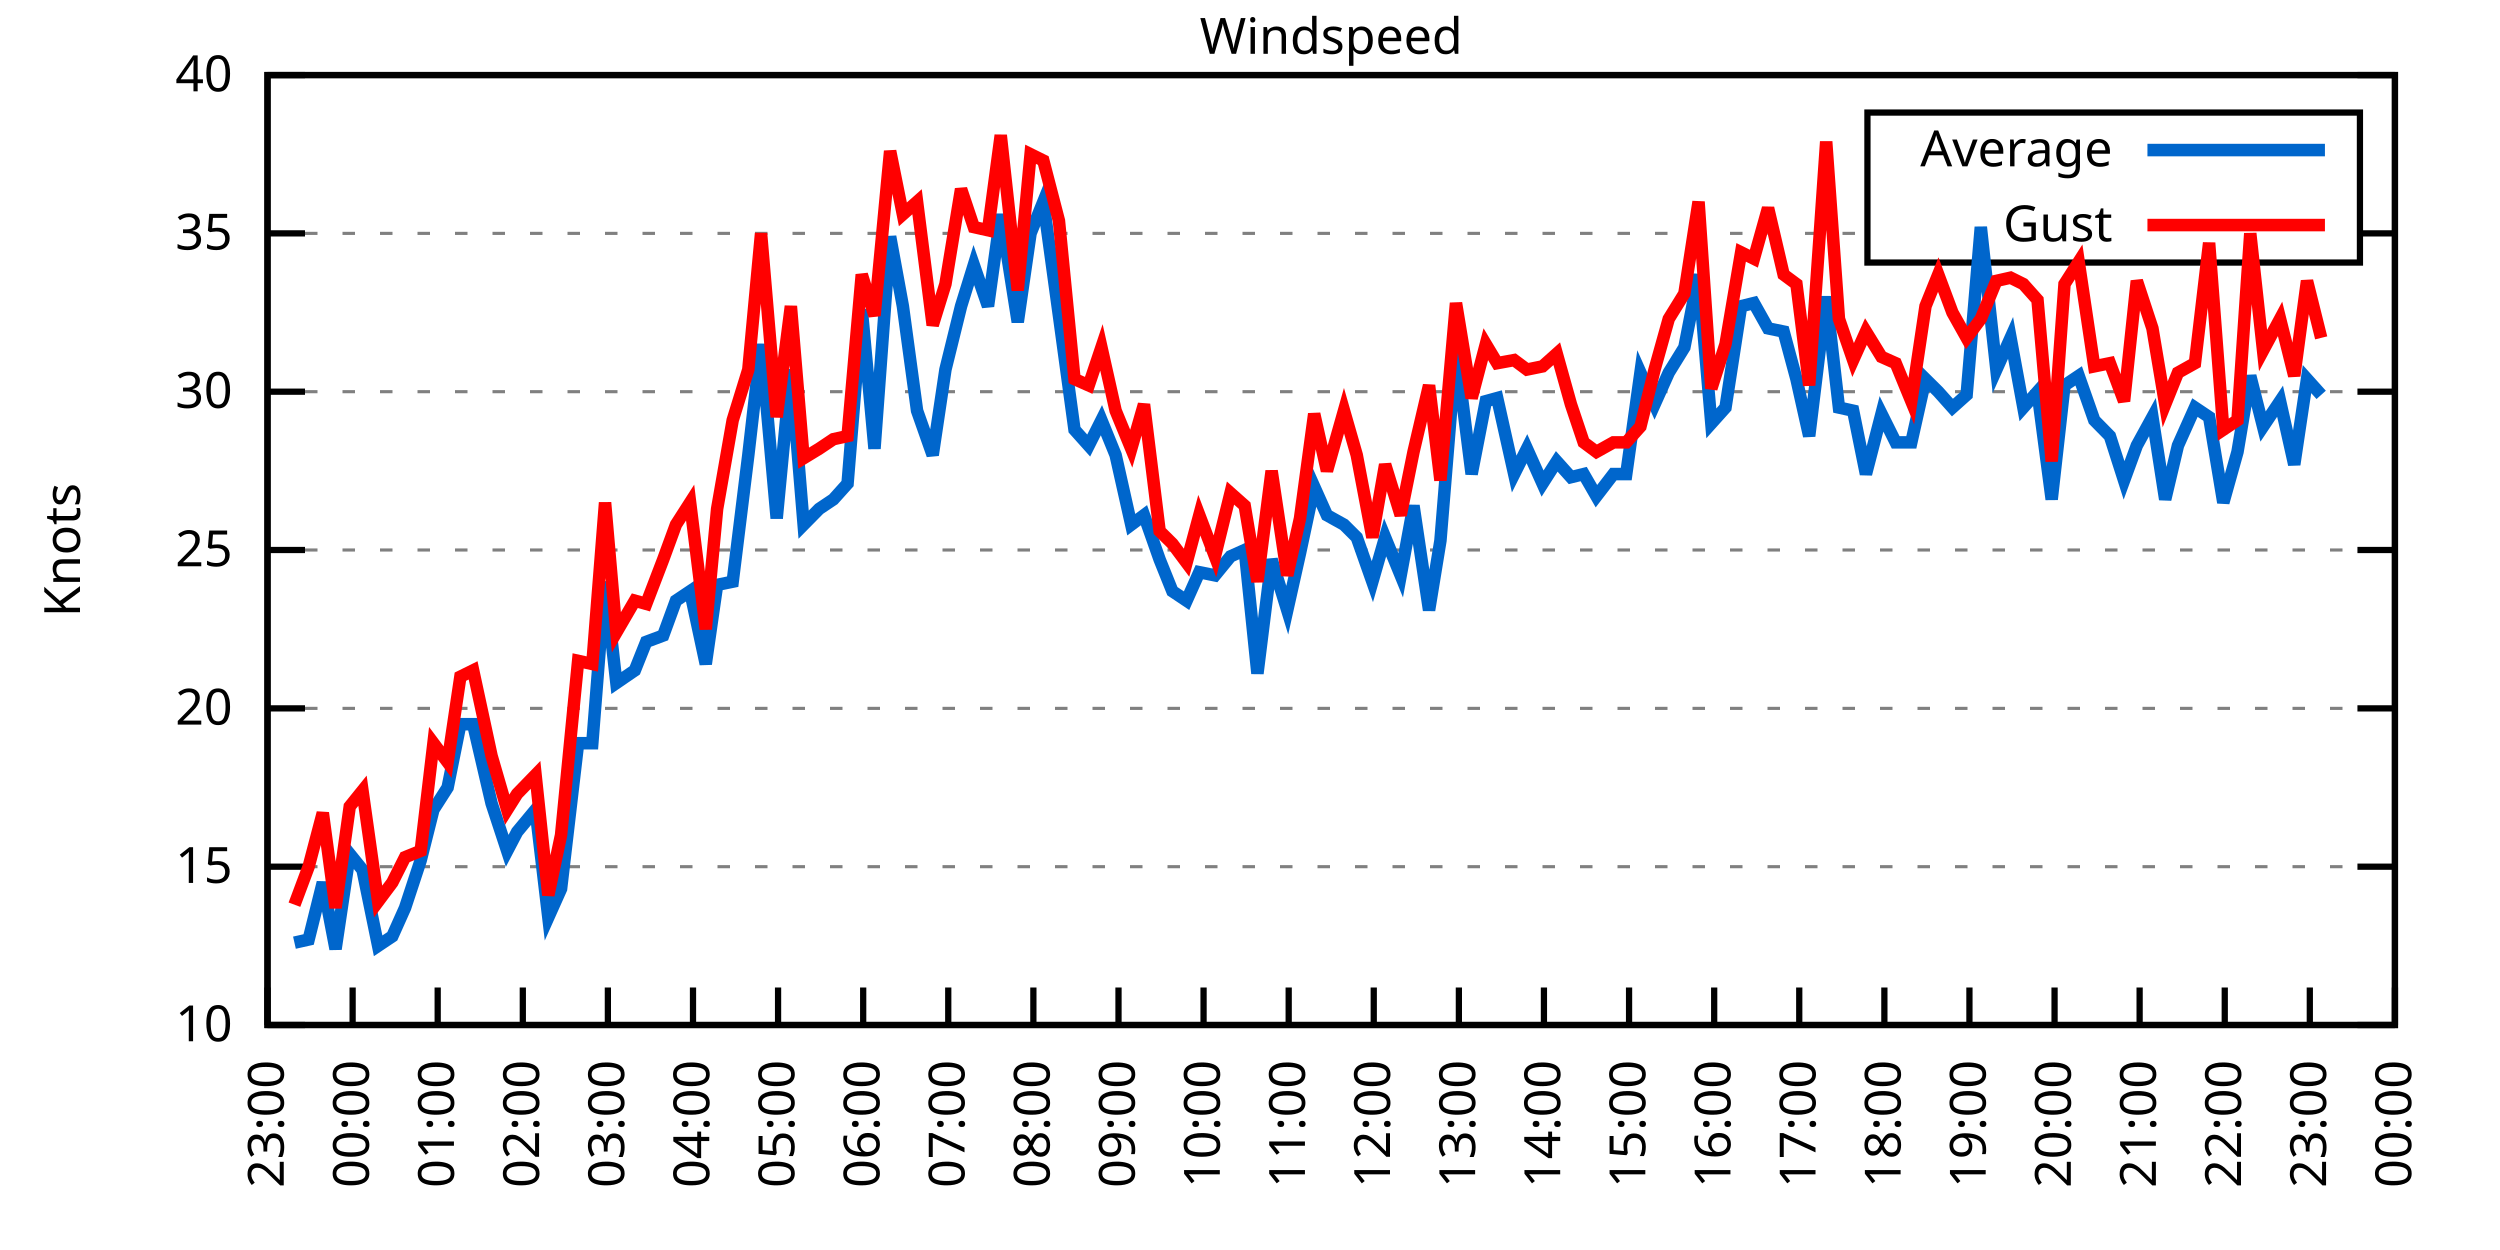
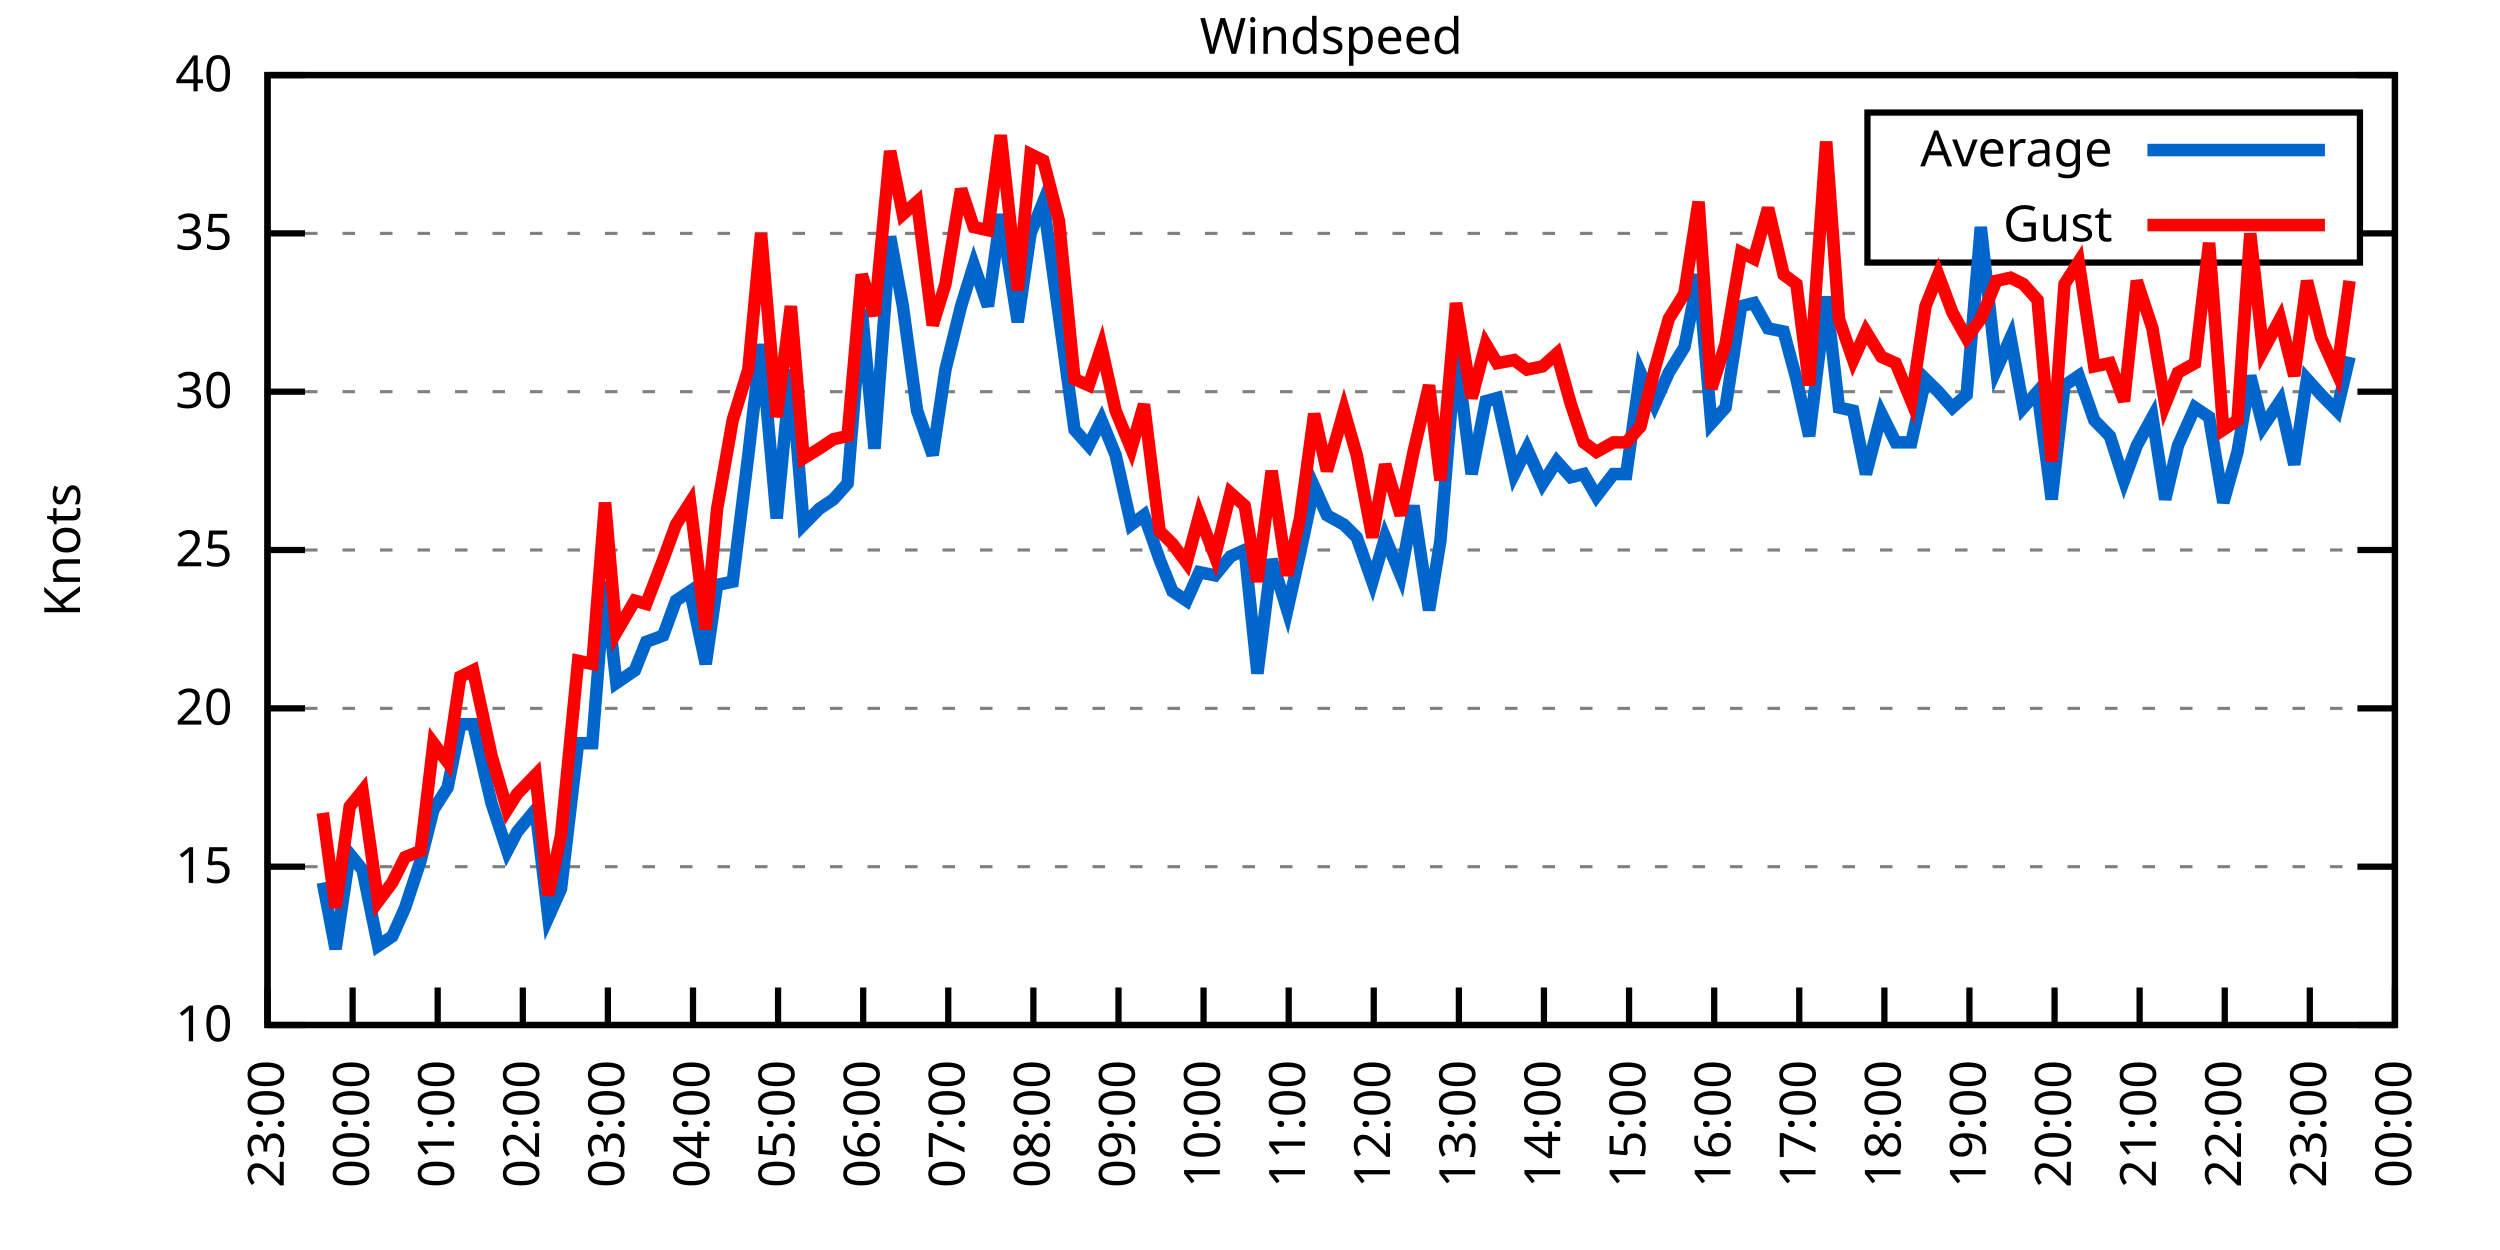
<svg xmlns="http://www.w3.org/2000/svg" xmlns:xlink="http://www.w3.org/1999/xlink" width="400" height="200" viewBox="0 0 400 200">
  <g id="gnuplot_canvas">
    <rect x="0" y="0" width="400" height="200" fill="none" />
    <defs>
      <circle id="gpDot" r="0.5" stroke-width="0.5" stroke="currentColor" />
      <path id="gpPt0" stroke-width="0.333" stroke="currentColor" d="M-1,0 h2 M0,-1 v2" />
      <path id="gpPt1" stroke-width="0.333" stroke="currentColor" d="M-1,-1 L1,1 M1,-1 L-1,1" />
      <path id="gpPt2" stroke-width="0.333" stroke="currentColor" d="M-1,0 L1,0 M0,-1 L0,1 M-1,-1 L1,1 M-1,1 L1,-1" />
      <rect id="gpPt3" stroke-width="0.333" stroke="currentColor" x="-1" y="-1" width="2" height="2" />
      <rect id="gpPt4" stroke-width="0.333" stroke="currentColor" fill="currentColor" x="-1" y="-1" width="2" height="2" />
      <circle id="gpPt5" stroke-width="0.333" stroke="currentColor" cx="0" cy="0" r="1" />
      <use xlink:href="#gpPt5" id="gpPt6" fill="currentColor" stroke="none" />
      <path id="gpPt7" stroke-width="0.333" stroke="currentColor" d="M0,-1.33 L-1.33,0.67 L1.33,0.67 z" />
      <use xlink:href="#gpPt7" id="gpPt8" fill="currentColor" stroke="none" />
      <use xlink:href="#gpPt7" id="gpPt9" stroke="currentColor" transform="rotate(180)" />
      <use xlink:href="#gpPt9" id="gpPt10" fill="currentColor" stroke="none" />
      <use xlink:href="#gpPt3" id="gpPt11" stroke="currentColor" transform="rotate(45)" />
      <use xlink:href="#gpPt11" id="gpPt12" fill="currentColor" stroke="none" />
      <path id="gpPt13" stroke-width="0.333" stroke="currentColor" d="M0,1.330 L1.265,0.411 L0.782,-1.067 L-0.782,-1.076 L-1.265,0.411 z" />
      <use xlink:href="#gpPt13" id="gpPt14" fill="currentColor" stroke="none" />
      <filter id="textbox" filterUnits="objectBoundingBox" x="0" y="0" height="1" width="1">
        <feFlood flood-color="white" flood-opacity="1" result="bgnd" />
        <feComposite in="SourceGraphic" in2="bgnd" operator="atop" />
      </filter>
      <filter id="greybox" filterUnits="objectBoundingBox" x="0" y="0" height="1" width="1">
        <feFlood flood-color="lightgrey" flood-opacity="1" result="grey" />
        <feComposite in="SourceGraphic" in2="grey" operator="atop" />
      </filter>
    </defs>
    <g fill="none" color="white" stroke="currentColor" stroke-width="1.00" stroke-linecap="butt" stroke-linejoin="miter">
</g>
    <g fill="none" color="black" stroke="currentColor" stroke-width="1.00" stroke-linecap="butt" stroke-linejoin="miter">
      <g stroke="none" shape-rendering="crispEdges">
        <polygon fill="rgb(255, 255, 255)" points="42.80,164.00 383.18,164.00 383.18,12.02 42.80,12.02 " />
      </g>
    </g>
    <g fill="none" color="black" stroke="currentColor" stroke-width="1.00" stroke-linecap="butt" stroke-linejoin="miter">
</g>
    <g fill="none" color="black" stroke="black" stroke-width="0.50" stroke-linecap="butt" stroke-linejoin="miter">
</g>
    <g fill="none" color="gray" stroke="currentColor" stroke-width="0.50" stroke-linecap="butt" stroke-linejoin="miter">
      <path stroke="gray" stroke-dasharray="2,4" class="gridline" d="M42.80,164.00 L383.19,164.00  " />
    </g>
    <g fill="none" color="gray" stroke="gray" stroke-width="1.00" stroke-linecap="butt" stroke-linejoin="miter">
</g>
    <g fill="none" color="black" stroke="currentColor" stroke-width="1.00" stroke-linecap="butt" stroke-linejoin="miter">
      <path stroke="black" d="M42.80,164.00 L48.80,164.00 M383.19,164.00 L377.19,164.00  " />
      <g transform="translate(37.20,166.60)" stroke="none" fill="black" font-family="Sans" font-size="8.00" text-anchor="end">
        <text>
          <tspan font-family="Sans"> 10</tspan>
        </text>
      </g>
    </g>
    <g fill="none" color="black" stroke="currentColor" stroke-width="1.00" stroke-linecap="butt" stroke-linejoin="miter">
</g>
    <g fill="none" color="black" stroke="black" stroke-width="0.50" stroke-linecap="butt" stroke-linejoin="miter">
</g>
    <g fill="none" color="gray" stroke="currentColor" stroke-width="0.50" stroke-linecap="butt" stroke-linejoin="miter">
      <path stroke="gray" stroke-dasharray="2,4" class="gridline" d="M42.80,138.67 L383.19,138.67  " />
    </g>
    <g fill="none" color="gray" stroke="gray" stroke-width="1.00" stroke-linecap="butt" stroke-linejoin="miter">
</g>
    <g fill="none" color="black" stroke="currentColor" stroke-width="1.00" stroke-linecap="butt" stroke-linejoin="miter">
      <path stroke="black" d="M42.80,138.67 L48.80,138.67 M383.19,138.67 L377.19,138.67  " />
      <g transform="translate(37.20,141.27)" stroke="none" fill="black" font-family="Sans" font-size="8.00" text-anchor="end">
        <text>
          <tspan font-family="Sans"> 15</tspan>
        </text>
      </g>
    </g>
    <g fill="none" color="black" stroke="currentColor" stroke-width="1.00" stroke-linecap="butt" stroke-linejoin="miter">
</g>
    <g fill="none" color="black" stroke="black" stroke-width="0.50" stroke-linecap="butt" stroke-linejoin="miter">
</g>
    <g fill="none" color="gray" stroke="currentColor" stroke-width="0.50" stroke-linecap="butt" stroke-linejoin="miter">
      <path stroke="gray" stroke-dasharray="2,4" class="gridline" d="M42.80,113.34 L383.19,113.34  " />
    </g>
    <g fill="none" color="gray" stroke="gray" stroke-width="1.00" stroke-linecap="butt" stroke-linejoin="miter">
</g>
    <g fill="none" color="black" stroke="currentColor" stroke-width="1.00" stroke-linecap="butt" stroke-linejoin="miter">
      <path stroke="black" d="M42.80,113.34 L48.80,113.34 M383.19,113.34 L377.19,113.34  " />
      <g transform="translate(37.20,115.94)" stroke="none" fill="black" font-family="Sans" font-size="8.00" text-anchor="end">
        <text>
          <tspan font-family="Sans"> 20</tspan>
        </text>
      </g>
    </g>
    <g fill="none" color="black" stroke="currentColor" stroke-width="1.00" stroke-linecap="butt" stroke-linejoin="miter">
</g>
    <g fill="none" color="black" stroke="black" stroke-width="0.50" stroke-linecap="butt" stroke-linejoin="miter">
</g>
    <g fill="none" color="gray" stroke="currentColor" stroke-width="0.50" stroke-linecap="butt" stroke-linejoin="miter">
      <path stroke="gray" stroke-dasharray="2,4" class="gridline" d="M42.80,88.00 L383.19,88.00  " />
    </g>
    <g fill="none" color="gray" stroke="gray" stroke-width="1.00" stroke-linecap="butt" stroke-linejoin="miter">
</g>
    <g fill="none" color="black" stroke="currentColor" stroke-width="1.00" stroke-linecap="butt" stroke-linejoin="miter">
      <path stroke="black" d="M42.80,88.00 L48.80,88.00 M383.19,88.00 L377.19,88.00  " />
      <g transform="translate(37.20,90.60)" stroke="none" fill="black" font-family="Sans" font-size="8.00" text-anchor="end">
        <text>
          <tspan font-family="Sans"> 25</tspan>
        </text>
      </g>
    </g>
    <g fill="none" color="black" stroke="currentColor" stroke-width="1.00" stroke-linecap="butt" stroke-linejoin="miter">
</g>
    <g fill="none" color="black" stroke="black" stroke-width="0.50" stroke-linecap="butt" stroke-linejoin="miter">
</g>
    <g fill="none" color="gray" stroke="currentColor" stroke-width="0.50" stroke-linecap="butt" stroke-linejoin="miter">
      <path stroke="gray" stroke-dasharray="2,4" class="gridline" d="M42.80,62.67 L383.19,62.67  " />
    </g>
    <g fill="none" color="gray" stroke="gray" stroke-width="1.00" stroke-linecap="butt" stroke-linejoin="miter">
</g>
    <g fill="none" color="black" stroke="currentColor" stroke-width="1.00" stroke-linecap="butt" stroke-linejoin="miter">
      <path stroke="black" d="M42.80,62.67 L48.80,62.67 M383.19,62.67 L377.19,62.67  " />
      <g transform="translate(37.20,65.27)" stroke="none" fill="black" font-family="Sans" font-size="8.00" text-anchor="end">
        <text>
          <tspan font-family="Sans"> 30</tspan>
        </text>
      </g>
    </g>
    <g fill="none" color="black" stroke="currentColor" stroke-width="1.00" stroke-linecap="butt" stroke-linejoin="miter">
</g>
    <g fill="none" color="black" stroke="black" stroke-width="0.50" stroke-linecap="butt" stroke-linejoin="miter">
</g>
    <g fill="none" color="gray" stroke="currentColor" stroke-width="0.50" stroke-linecap="butt" stroke-linejoin="miter">
      <path stroke="gray" stroke-dasharray="2,4" class="gridline" d="M42.80,37.34 L298.79,37.34 M377.59,37.34 L383.19,37.34  " />
    </g>
    <g fill="none" color="gray" stroke="gray" stroke-width="1.00" stroke-linecap="butt" stroke-linejoin="miter">
</g>
    <g fill="none" color="black" stroke="currentColor" stroke-width="1.00" stroke-linecap="butt" stroke-linejoin="miter">
      <path stroke="black" d="M42.80,37.34 L48.80,37.34 M383.19,37.34 L377.19,37.34  " />
      <g transform="translate(37.20,39.94)" stroke="none" fill="black" font-family="Sans" font-size="8.00" text-anchor="end">
        <text>
          <tspan font-family="Sans"> 35</tspan>
        </text>
      </g>
    </g>
    <g fill="none" color="black" stroke="currentColor" stroke-width="1.00" stroke-linecap="butt" stroke-linejoin="miter">
</g>
    <g fill="none" color="black" stroke="black" stroke-width="0.50" stroke-linecap="butt" stroke-linejoin="miter">
</g>
    <g fill="none" color="gray" stroke="currentColor" stroke-width="0.50" stroke-linecap="butt" stroke-linejoin="miter">
      <path stroke="gray" stroke-dasharray="2,4" class="gridline" d="M42.80,12.01 L383.19,12.01  " />
    </g>
    <g fill="none" color="gray" stroke="gray" stroke-width="1.00" stroke-linecap="butt" stroke-linejoin="miter">
</g>
    <g fill="none" color="black" stroke="currentColor" stroke-width="1.00" stroke-linecap="butt" stroke-linejoin="miter">
      <path stroke="black" d="M42.80,12.01 L48.80,12.01 M383.19,12.01 L377.19,12.01  " />
      <g transform="translate(37.20,14.61)" stroke="none" fill="black" font-family="Sans" font-size="8.00" text-anchor="end">
        <text>
          <tspan font-family="Sans"> 40</tspan>
        </text>
      </g>
    </g>
    <g fill="none" color="black" stroke="currentColor" stroke-width="1.00" stroke-linecap="butt" stroke-linejoin="miter">
      <path stroke="black" d="M42.80,164.00 L42.80,158.00  " />
      <g transform="translate(45.40,169.60) rotate(270.00)" stroke="none" fill="black" font-family="Sans" font-size="8.00" text-anchor="end">
        <text>
          <tspan font-family="Sans">23:00</tspan>
        </text>
      </g>
    </g>
    <g fill="none" color="black" stroke="currentColor" stroke-width="1.00" stroke-linecap="butt" stroke-linejoin="miter">
      <path stroke="black" d="M56.42,164.00 L56.42,158.00  " />
      <g transform="translate(59.02,169.60) rotate(270.00)" stroke="none" fill="black" font-family="Sans" font-size="8.00" text-anchor="end">
        <text>
          <tspan font-family="Sans">00:00</tspan>
        </text>
      </g>
    </g>
    <g fill="none" color="black" stroke="currentColor" stroke-width="1.00" stroke-linecap="butt" stroke-linejoin="miter">
      <path stroke="black" d="M70.03,164.00 L70.03,158.00  " />
      <g transform="translate(72.63,169.60) rotate(270.00)" stroke="none" fill="black" font-family="Sans" font-size="8.00" text-anchor="end">
        <text>
          <tspan font-family="Sans">01:00</tspan>
        </text>
      </g>
    </g>
    <g fill="none" color="black" stroke="currentColor" stroke-width="1.00" stroke-linecap="butt" stroke-linejoin="miter">
      <path stroke="black" d="M83.65,164.00 L83.65,158.00  " />
      <g transform="translate(86.25,169.60) rotate(270.00)" stroke="none" fill="black" font-family="Sans" font-size="8.00" text-anchor="end">
        <text>
          <tspan font-family="Sans">02:00</tspan>
        </text>
      </g>
    </g>
    <g fill="none" color="black" stroke="currentColor" stroke-width="1.00" stroke-linecap="butt" stroke-linejoin="miter">
      <path stroke="black" d="M97.26,164.00 L97.26,158.00  " />
      <g transform="translate(99.86,169.60) rotate(270.00)" stroke="none" fill="black" font-family="Sans" font-size="8.00" text-anchor="end">
        <text>
          <tspan font-family="Sans">03:00</tspan>
        </text>
      </g>
    </g>
    <g fill="none" color="black" stroke="currentColor" stroke-width="1.00" stroke-linecap="butt" stroke-linejoin="miter">
      <path stroke="black" d="M110.88,164.00 L110.88,158.00  " />
      <g transform="translate(113.48,169.60) rotate(270.00)" stroke="none" fill="black" font-family="Sans" font-size="8.00" text-anchor="end">
        <text>
          <tspan font-family="Sans">04:00</tspan>
        </text>
      </g>
    </g>
    <g fill="none" color="black" stroke="currentColor" stroke-width="1.00" stroke-linecap="butt" stroke-linejoin="miter">
      <path stroke="black" d="M124.49,164.00 L124.49,158.00  " />
      <g transform="translate(127.09,169.60) rotate(270.00)" stroke="none" fill="black" font-family="Sans" font-size="8.00" text-anchor="end">
        <text>
          <tspan font-family="Sans">05:00</tspan>
        </text>
      </g>
    </g>
    <g fill="none" color="black" stroke="currentColor" stroke-width="1.00" stroke-linecap="butt" stroke-linejoin="miter">
      <path stroke="black" d="M138.11,164.00 L138.11,158.00  " />
      <g transform="translate(140.71,169.60) rotate(270.00)" stroke="none" fill="black" font-family="Sans" font-size="8.00" text-anchor="end">
        <text>
          <tspan font-family="Sans">06:00</tspan>
        </text>
      </g>
    </g>
    <g fill="none" color="black" stroke="currentColor" stroke-width="1.00" stroke-linecap="butt" stroke-linejoin="miter">
      <path stroke="black" d="M151.72,164.00 L151.72,158.00  " />
      <g transform="translate(154.32,169.60) rotate(270.00)" stroke="none" fill="black" font-family="Sans" font-size="8.00" text-anchor="end">
        <text>
          <tspan font-family="Sans">07:00</tspan>
        </text>
      </g>
    </g>
    <g fill="none" color="black" stroke="currentColor" stroke-width="1.00" stroke-linecap="butt" stroke-linejoin="miter">
      <path stroke="black" d="M165.34,164.00 L165.34,158.00  " />
      <g transform="translate(167.94,169.60) rotate(270.00)" stroke="none" fill="black" font-family="Sans" font-size="8.00" text-anchor="end">
        <text>
          <tspan font-family="Sans">08:00</tspan>
        </text>
      </g>
    </g>
    <g fill="none" color="black" stroke="currentColor" stroke-width="1.00" stroke-linecap="butt" stroke-linejoin="miter">
      <path stroke="black" d="M178.96,164.00 L178.96,158.00  " />
      <g transform="translate(181.56,169.60) rotate(270.00)" stroke="none" fill="black" font-family="Sans" font-size="8.00" text-anchor="end">
        <text>
          <tspan font-family="Sans">09:00</tspan>
        </text>
      </g>
    </g>
    <g fill="none" color="black" stroke="currentColor" stroke-width="1.00" stroke-linecap="butt" stroke-linejoin="miter">
      <path stroke="black" d="M192.57,164.00 L192.57,158.00  " />
      <g transform="translate(195.17,169.60) rotate(270.00)" stroke="none" fill="black" font-family="Sans" font-size="8.00" text-anchor="end">
        <text>
          <tspan font-family="Sans">10:00</tspan>
        </text>
      </g>
    </g>
    <g fill="none" color="black" stroke="currentColor" stroke-width="1.00" stroke-linecap="butt" stroke-linejoin="miter">
      <path stroke="black" d="M206.19,164.00 L206.19,158.00  " />
      <g transform="translate(208.79,169.60) rotate(270.00)" stroke="none" fill="black" font-family="Sans" font-size="8.00" text-anchor="end">
        <text>
          <tspan font-family="Sans">11:00</tspan>
        </text>
      </g>
    </g>
    <g fill="none" color="black" stroke="currentColor" stroke-width="1.00" stroke-linecap="butt" stroke-linejoin="miter">
      <path stroke="black" d="M219.80,164.00 L219.80,158.00  " />
      <g transform="translate(222.40,169.60) rotate(270.00)" stroke="none" fill="black" font-family="Sans" font-size="8.00" text-anchor="end">
        <text>
          <tspan font-family="Sans">12:00</tspan>
        </text>
      </g>
    </g>
    <g fill="none" color="black" stroke="currentColor" stroke-width="1.00" stroke-linecap="butt" stroke-linejoin="miter">
      <path stroke="black" d="M233.42,164.00 L233.42,158.00  " />
      <g transform="translate(236.02,169.60) rotate(270.00)" stroke="none" fill="black" font-family="Sans" font-size="8.00" text-anchor="end">
        <text>
          <tspan font-family="Sans">13:00</tspan>
        </text>
      </g>
    </g>
    <g fill="none" color="black" stroke="currentColor" stroke-width="1.00" stroke-linecap="butt" stroke-linejoin="miter">
      <path stroke="black" d="M247.03,164.00 L247.03,158.00  " />
      <g transform="translate(249.63,169.60) rotate(270.00)" stroke="none" fill="black" font-family="Sans" font-size="8.00" text-anchor="end">
        <text>
          <tspan font-family="Sans">14:00</tspan>
        </text>
      </g>
    </g>
    <g fill="none" color="black" stroke="currentColor" stroke-width="1.00" stroke-linecap="butt" stroke-linejoin="miter">
      <path stroke="black" d="M260.65,164.00 L260.65,158.00  " />
      <g transform="translate(263.25,169.60) rotate(270.00)" stroke="none" fill="black" font-family="Sans" font-size="8.00" text-anchor="end">
        <text>
          <tspan font-family="Sans">15:00</tspan>
        </text>
      </g>
    </g>
    <g fill="none" color="black" stroke="currentColor" stroke-width="1.00" stroke-linecap="butt" stroke-linejoin="miter">
      <path stroke="black" d="M274.27,164.00 L274.27,158.00  " />
      <g transform="translate(276.87,169.60) rotate(270.00)" stroke="none" fill="black" font-family="Sans" font-size="8.00" text-anchor="end">
        <text>
          <tspan font-family="Sans">16:00</tspan>
        </text>
      </g>
    </g>
    <g fill="none" color="black" stroke="currentColor" stroke-width="1.00" stroke-linecap="butt" stroke-linejoin="miter">
      <path stroke="black" d="M287.88,164.00 L287.88,158.00  " />
      <g transform="translate(290.48,169.60) rotate(270.00)" stroke="none" fill="black" font-family="Sans" font-size="8.00" text-anchor="end">
        <text>
          <tspan font-family="Sans">17:00</tspan>
        </text>
      </g>
    </g>
    <g fill="none" color="black" stroke="currentColor" stroke-width="1.00" stroke-linecap="butt" stroke-linejoin="miter">
      <path stroke="black" d="M301.50,164.00 L301.50,158.00  " />
      <g transform="translate(304.10,169.60) rotate(270.00)" stroke="none" fill="black" font-family="Sans" font-size="8.00" text-anchor="end">
        <text>
          <tspan font-family="Sans">18:00</tspan>
        </text>
      </g>
    </g>
    <g fill="none" color="black" stroke="currentColor" stroke-width="1.00" stroke-linecap="butt" stroke-linejoin="miter">
      <path stroke="black" d="M315.11,164.00 L315.11,158.00  " />
      <g transform="translate(317.71,169.60) rotate(270.00)" stroke="none" fill="black" font-family="Sans" font-size="8.00" text-anchor="end">
        <text>
          <tspan font-family="Sans">19:00</tspan>
        </text>
      </g>
    </g>
    <g fill="none" color="black" stroke="currentColor" stroke-width="1.00" stroke-linecap="butt" stroke-linejoin="miter">
      <path stroke="black" d="M328.73,164.00 L328.73,158.00  " />
      <g transform="translate(331.33,169.60) rotate(270.00)" stroke="none" fill="black" font-family="Sans" font-size="8.00" text-anchor="end">
        <text>
          <tspan font-family="Sans">20:00</tspan>
        </text>
      </g>
    </g>
    <g fill="none" color="black" stroke="currentColor" stroke-width="1.00" stroke-linecap="butt" stroke-linejoin="miter">
      <path stroke="black" d="M342.34,164.00 L342.34,158.00  " />
      <g transform="translate(344.94,169.60) rotate(270.00)" stroke="none" fill="black" font-family="Sans" font-size="8.00" text-anchor="end">
        <text>
          <tspan font-family="Sans">21:00</tspan>
        </text>
      </g>
    </g>
    <g fill="none" color="black" stroke="currentColor" stroke-width="1.00" stroke-linecap="butt" stroke-linejoin="miter">
      <path stroke="black" d="M355.96,164.00 L355.96,158.00  " />
      <g transform="translate(358.56,169.60) rotate(270.00)" stroke="none" fill="black" font-family="Sans" font-size="8.00" text-anchor="end">
        <text>
          <tspan font-family="Sans">22:00</tspan>
        </text>
      </g>
    </g>
    <g fill="none" color="black" stroke="currentColor" stroke-width="1.00" stroke-linecap="butt" stroke-linejoin="miter">
      <path stroke="black" d="M369.57,164.00 L369.57,158.00  " />
      <g transform="translate(372.17,169.60) rotate(270.00)" stroke="none" fill="black" font-family="Sans" font-size="8.00" text-anchor="end">
        <text>
          <tspan font-family="Sans">23:00</tspan>
        </text>
      </g>
    </g>
    <g fill="none" color="black" stroke="currentColor" stroke-width="1.00" stroke-linecap="butt" stroke-linejoin="miter">
      <path stroke="black" d="M383.19,164.00 L383.19,158.00  " />
      <g transform="translate(385.79,169.60) rotate(270.00)" stroke="none" fill="black" font-family="Sans" font-size="8.00" text-anchor="end">
        <text>
          <tspan font-family="Sans">00:00</tspan>
        </text>
      </g>
    </g>
    <g fill="none" color="black" stroke="currentColor" stroke-width="1.00" stroke-linecap="butt" stroke-linejoin="miter">
</g>
    <g fill="none" color="black" stroke="currentColor" stroke-width="1.00" stroke-linecap="butt" stroke-linejoin="miter">
      <path stroke="black" d="M42.80,12.01 L42.80,164.00 L383.19,164.00 L383.19,12.01 L42.80,12.01 Z  " />
    </g>
    <g fill="none" color="black" stroke="currentColor" stroke-width="1.00" stroke-linecap="butt" stroke-linejoin="miter">
</g>
    <g fill="none" color="black" stroke="currentColor" stroke-width="1.00" stroke-linecap="butt" stroke-linejoin="miter">
      <path stroke="black" d="M298.79,42.01 L298.79,18.01 L377.59,18.01 L377.59,42.01 L298.79,42.01 Z  " />
    </g>
    <g id="Windspeed_plot_1">
      <g fill="none" color="white" stroke="black" stroke-width="2.00" stroke-linecap="butt" stroke-linejoin="miter">
</g>
      <g fill="none" color="black" stroke="currentColor" stroke-width="2.00" stroke-linecap="butt" stroke-linejoin="miter">
        <g transform="translate(337.99,26.61)" stroke="none" fill="black" font-family="Sans" font-size="8.00" text-anchor="end">
          <text>
            <tspan font-family="Sans">Average</tspan>
          </text>
        </g>
      </g>
      <g fill="none" color="black" stroke="currentColor" stroke-width="2.00" stroke-linecap="butt" stroke-linejoin="miter">
-         <path stroke="rgb(  0, 102, 204)" d="M343.59,24.01 L371.99,24.01 M47.11,150.83 L49.38,150.32 L51.65,141.20 L53.69,151.84 L55.96,136.64 L58.00,139.17   L60.50,151.33 L62.77,149.81 L64.81,145.25 L67.31,137.66 L69.35,129.55 L71.62,126.00 L73.66,115.87 L75.70,115.87   L78.65,128.54 L81.15,136.14 L82.74,133.10 L85.69,129.55 L87.73,146.77 L89.77,142.21 L92.50,118.91 L94.77,118.91   L96.81,93.07 L98.62,109.28 L101.57,107.26 L103.39,102.70 L106.11,101.68 L108.15,96.11 L110.42,94.59 L112.92,106.24   L114.74,93.58 L117.23,93.07 L119.73,72.81 L121.77,55.07 L124.27,82.94 L126.54,59.13 L128.58,83.95 L131.07,81.42   L133.34,79.90 L135.61,77.37 L137.88,49.50 L139.92,71.79 L142.42,37.85 L144.46,48.99 L146.73,65.71 L149.23,72.81   L151.27,59.13 L153.77,48.99 L155.81,42.41 L158.08,48.99 L160.12,34.30 L162.84,51.53 L164.89,37.34 L166.93,32.28   L169.43,50.51 L171.92,68.75 L174.19,71.29 L176.23,67.23 L178.50,72.81 L181.00,83.95 L183.04,82.43 L185.54,89.52   L187.58,94.59 L189.85,96.11 L191.89,91.55 L194.39,92.06 L196.88,89.02 L199.15,88.00 L201.19,107.76 L203.46,89.52   L205.96,97.63 L208.00,88.51 L210.27,77.87 L212.31,82.43 L215.04,83.95 L217.08,85.98 L219.58,93.07 L221.62,85.98   L224.11,92.06 L226.16,80.91 L228.65,97.63 L230.47,86.49 L232.96,56.09 L235.46,75.85 L237.73,64.19 L239.55,63.69   L242.27,75.85 L244.31,71.79 L246.81,77.37 L249.08,73.82 L251.35,76.35 L253.39,75.85 L255.43,79.39 L258.15,75.85   L260.20,75.85 L262.47,59.63 L264.73,64.70 L267.00,59.63 L269.50,55.58 L271.77,43.93 L273.81,67.74 L276.08,65.21   L278.58,48.99 L280.62,48.49 L282.89,52.54 L285.38,53.05 L287.43,60.65 L289.47,69.77 L292.19,47.47 L294.23,65.21   L296.50,65.71 L298.55,75.85 L301.04,66.22 L303.31,70.78 L305.81,70.78 L308.08,60.65 L310.12,62.67 L312.39,65.21   L314.66,63.18 L316.93,36.33 L319.42,59.13 L321.69,54.06 L323.74,65.21 L326.00,62.67 L328.27,79.90 L330.32,61.66   L332.59,60.14 L335.08,67.23 L337.58,69.77 L339.85,76.86 L341.89,71.29 L344.39,66.73 L346.43,79.90 L348.47,71.29   L351.19,65.21 L353.46,66.73 L355.73,80.41 L358.00,72.30 L360.04,60.14 L362.09,68.25 L364.81,64.19 L367.08,74.33   L369.12,60.65 L371.39,63.18  " />
+         <path stroke="rgb(  0, 102, 204)" d="M343.59,24.01 L371.99,24.01 M51.65,141.20 L53.69,151.84 L55.96,136.64 L58.00,139.17 L60.50,151.33 L62.77,149.81   L64.81,145.25 L67.31,137.66 L69.35,129.55 L71.62,126.00 L73.66,115.87 L75.70,115.87 L78.65,128.54 L81.15,136.14   L82.74,133.10 L85.69,129.55 L87.73,146.77 L89.77,142.21 L92.50,118.91 L94.77,118.91 L96.81,93.07 L98.62,109.28   L101.57,107.26 L103.39,102.70 L106.11,101.68 L108.15,96.11 L110.42,94.59 L112.92,106.24 L114.74,93.58 L117.23,93.07   L119.73,72.81 L121.77,55.07 L124.27,82.94 L126.54,59.13 L128.58,83.95 L131.07,81.42 L133.34,79.90 L135.61,77.37   L137.88,49.50 L139.92,71.79 L142.42,37.85 L144.46,48.99 L146.73,65.71 L149.23,72.81 L151.27,59.13 L153.77,48.99   L155.81,42.41 L158.08,48.99 L160.12,34.30 L162.84,51.53 L164.89,37.34 L166.93,32.28 L169.43,50.51 L171.92,68.75   L174.19,71.29 L176.23,67.23 L178.50,72.81 L181.00,83.95 L183.04,82.43 L185.54,89.52 L187.58,94.59 L189.85,96.11   L191.89,91.55 L194.39,92.06 L196.88,89.02 L199.15,88.00 L201.19,107.76 L203.46,89.52 L205.96,97.63 L208.00,88.51   L210.27,77.87 L212.31,82.43 L215.04,83.95 L217.08,85.98 L219.58,93.07 L221.62,85.98 L224.11,92.06 L226.16,80.91   L228.65,97.63 L230.47,86.49 L232.96,56.09 L235.46,75.85 L237.73,64.19 L239.55,63.69 L242.27,75.85 L244.31,71.79   L246.81,77.37 L249.08,73.82 L251.35,76.35 L253.39,75.85 L255.43,79.39 L258.15,75.85 L260.20,75.85 L262.47,59.63   L264.73,64.70 L267.00,59.63 L269.50,55.58 L271.77,43.93 L273.81,67.74 L276.08,65.21 L278.58,48.99 L280.62,48.49   L282.89,52.54 L285.38,53.05 L287.43,60.65 L289.47,69.77 L292.19,47.47 L294.23,65.21 L296.50,65.71 L298.55,75.85   L301.04,66.22 L303.31,70.78 L305.81,70.78 L308.08,60.65 L310.12,62.67 L312.39,65.21 L314.66,63.18 L316.93,36.33   L319.42,59.13 L321.69,54.06 L323.74,65.21 L326.00,62.67 L328.27,79.90 L330.32,61.66 L332.59,60.14 L335.08,67.23   L337.58,69.77 L339.85,76.86 L341.89,71.29 L344.39,66.73 L346.43,79.90 L348.47,71.29 L351.19,65.21 L353.46,66.73   L355.73,80.41 L358.00,72.30 L360.04,60.14 L362.09,68.25 L364.81,64.19 L367.08,74.33 L369.12,60.65 L371.39,63.18   L373.89,65.71 L375.93,57.10  " />
      </g>
    </g>
    <g id="Windspeed_plot_2">
      <g fill="none" color="black" stroke="currentColor" stroke-width="2.00" stroke-linecap="butt" stroke-linejoin="miter">
        <g transform="translate(337.99,38.61)" stroke="none" fill="black" font-family="Sans" font-size="8.00" text-anchor="end">
          <text>
            <tspan font-family="Sans">Gust</tspan>
          </text>
        </g>
      </g>
      <g fill="none" color="black" stroke="currentColor" stroke-width="2.00" stroke-linecap="butt" stroke-linejoin="miter">
-         <path stroke="rgb(255,   0,   0)" d="M343.59,36.01 L371.99,36.01 M47.11,144.75 L49.38,138.67 L51.65,130.06 L53.69,145.25 L55.96,129.04 L58.00,126.51   L60.50,144.24 L62.77,141.20 L64.81,137.15 L67.31,136.14 L69.35,118.91 L71.62,121.95 L73.66,108.27 L75.70,107.26   L78.65,120.94 L81.15,129.55 L82.74,127.02 L85.69,123.98 L87.73,143.23 L89.77,133.60 L92.50,105.74 L94.77,106.24   L96.81,80.41 L98.62,101.18 L101.57,96.11 L103.39,96.62 L106.11,89.52 L108.15,83.95 L110.42,80.41 L112.92,100.67   L114.74,81.42 L117.23,67.23 L119.73,59.13 L121.77,37.34 L124.27,66.73 L126.54,48.99 L128.58,73.31 L131.07,71.79   L133.34,70.27 L135.61,69.77 L137.88,43.93 L139.92,50.51 L142.42,24.17 L144.46,34.30 L146.73,32.28 L149.23,52.03   L151.27,45.45 L153.77,30.25 L155.81,36.33 L158.08,36.84 L160.12,21.64 L162.84,46.46 L164.89,24.68 L166.93,25.69   L169.43,35.32 L171.92,60.65 L174.19,61.66 L176.23,55.58 L178.50,65.71 L181.00,71.79 L183.04,64.70 L185.54,84.97   L187.58,86.99 L189.85,90.03 L191.89,82.43 L194.39,89.02 L196.88,78.89 L199.15,80.91 L201.19,93.07 L203.46,75.34   L205.96,92.06 L208.00,82.94 L210.27,66.22 L212.31,75.34 L215.04,65.71 L217.08,72.81 L219.58,85.98 L221.62,74.33   L224.11,82.43 L226.16,72.30 L228.65,61.66 L230.47,76.86 L232.96,48.49 L235.46,63.69 L237.73,55.07 L239.55,58.11   L242.27,57.61 L244.31,59.13 L246.81,58.62 L249.08,56.59 L251.35,64.70 L253.39,70.78 L255.43,72.30 L258.15,70.78   L260.20,70.78 L262.47,68.25 L264.73,59.13 L267.00,51.02 L269.50,46.97 L271.77,32.28 L273.81,62.17 L276.08,55.07   L278.58,40.38 L280.62,41.39 L282.89,33.29 L285.38,43.93 L287.43,45.45 L289.47,61.66 L292.19,22.65 L294.23,51.02   L296.50,57.61 L298.55,53.05 L301.04,57.10 L303.31,58.11 L305.81,64.19 L308.08,48.99 L310.12,43.93 L312.39,50.01   L314.66,54.06 L316.93,51.02 L319.42,44.94 L321.69,44.43 L323.74,45.45 L326.00,47.98 L328.27,73.82 L330.32,45.45   L332.59,41.90 L335.08,58.62 L337.58,58.11 L339.85,64.19 L341.89,44.94 L344.39,52.54 L346.43,64.70 L348.47,59.63   L351.19,58.11 L353.46,38.86 L355.73,68.75 L358.00,67.23 L360.04,37.34 L362.09,56.09 L364.81,51.02 L367.08,60.14   L369.12,44.94 L371.39,54.06  " />
+         <path stroke="rgb(255,   0,   0)" d="M343.59,36.01 L371.99,36.01 M51.65,130.06 L53.69,145.25 L55.96,129.04 L58.00,126.51 L60.50,144.24 L62.77,141.20   L64.81,137.15 L67.31,136.14 L69.35,118.91 L71.62,121.95 L73.66,108.27 L75.70,107.26 L78.65,120.94 L81.15,129.55   L82.74,127.02 L85.69,123.98 L87.73,143.23 L89.77,133.60 L92.50,105.74 L94.77,106.24 L96.81,80.41 L98.62,101.18   L101.57,96.11 L103.39,96.62 L106.11,89.52 L108.15,83.95 L110.42,80.41 L112.92,100.67 L114.74,81.42 L117.23,67.23   L119.73,59.13 L121.77,37.34 L124.27,66.73 L126.54,48.99 L128.58,73.31 L131.07,71.79 L133.34,70.27 L135.61,69.77   L137.88,43.93 L139.92,50.51 L142.42,24.17 L144.46,34.30 L146.73,32.28 L149.23,52.03 L151.27,45.45 L153.77,30.25   L155.81,36.33 L158.08,36.84 L160.12,21.64 L162.84,46.46 L164.89,24.68 L166.93,25.69 L169.43,35.32 L171.92,60.65   L174.19,61.66 L176.23,55.58 L178.50,65.71 L181.00,71.79 L183.04,64.70 L185.54,84.97 L187.58,86.99 L189.85,90.03   L191.89,82.43 L194.39,89.02 L196.88,78.89 L199.15,80.91 L201.19,93.07 L203.46,75.34 L205.96,92.06 L208.00,82.94   L210.27,66.22 L212.31,75.34 L215.04,65.71 L217.08,72.81 L219.58,85.98 L221.62,74.33 L224.11,82.43 L226.16,72.30   L228.65,61.66 L230.47,76.86 L232.96,48.49 L235.46,63.69 L237.73,55.07 L239.55,58.11 L242.27,57.61 L244.31,59.13   L246.81,58.62 L249.08,56.59 L251.35,64.70 L253.39,70.78 L255.43,72.30 L258.15,70.78 L260.20,70.78 L262.47,68.25   L264.73,59.13 L267.00,51.02 L269.50,46.97 L271.77,32.28 L273.81,62.17 L276.08,55.07 L278.58,40.38 L280.62,41.39   L282.89,33.29 L285.38,43.93 L287.43,45.45 L289.47,61.66 L292.19,22.65 L294.23,51.02 L296.50,57.61 L298.55,53.05   L301.04,57.10 L303.31,58.11 L305.81,64.19 L308.08,48.99 L310.12,43.93 L312.39,50.01 L314.66,54.06 L316.93,51.02   L319.42,44.94 L321.69,44.43 L323.74,45.45 L326.00,47.98 L328.27,73.82 L330.32,45.45 L332.59,41.90 L335.08,58.62   L337.58,58.11 L339.85,64.19 L341.89,44.94 L344.39,52.54 L346.43,64.70 L348.47,59.63 L351.19,58.11 L353.46,38.86   L355.73,68.75 L358.00,67.23 L360.04,37.34 L362.09,56.09 L364.81,51.02 L367.08,60.14 L369.12,44.94 L371.39,54.06   L373.89,59.63 L375.93,44.94  " />
      </g>
    </g>
    <g fill="none" color="black" stroke="currentColor" stroke-width="2.00" stroke-linecap="butt" stroke-linejoin="miter">
</g>
    <g fill="none" color="black" stroke="black" stroke-width="1.00" stroke-linecap="butt" stroke-linejoin="miter">
</g>
    <g fill="none" color="black" stroke="currentColor" stroke-width="1.00" stroke-linecap="butt" stroke-linejoin="miter">
      <path stroke="black" d="M42.80,12.01 L42.80,164.00 L383.19,164.00 L383.19,12.01 L42.80,12.01 Z  " />
      <g transform="translate(12.80,88.01) rotate(270.00)" stroke="none" fill="black" font-family="Sans" font-size="8.00" text-anchor="middle">
        <text>
          <tspan font-family="Sans">Knots</tspan>
        </text>
      </g>
    </g>
    <g fill="none" color="black" stroke="currentColor" stroke-width="1.00" stroke-linecap="butt" stroke-linejoin="miter">
</g>
    <g fill="none" color="black" stroke="currentColor" stroke-width="1.00" stroke-linecap="butt" stroke-linejoin="miter">
      <g transform="translate(212.99,8.61)" stroke="none" fill="black" font-family="Sans" font-size="8.00" text-anchor="middle">
        <text>
          <tspan font-family="Sans">Windspeed</tspan>
        </text>
      </g>
    </g>
    <g fill="none" color="black" stroke="currentColor" stroke-width="1.00" stroke-linecap="butt" stroke-linejoin="miter">
</g>
  </g>
</svg>
